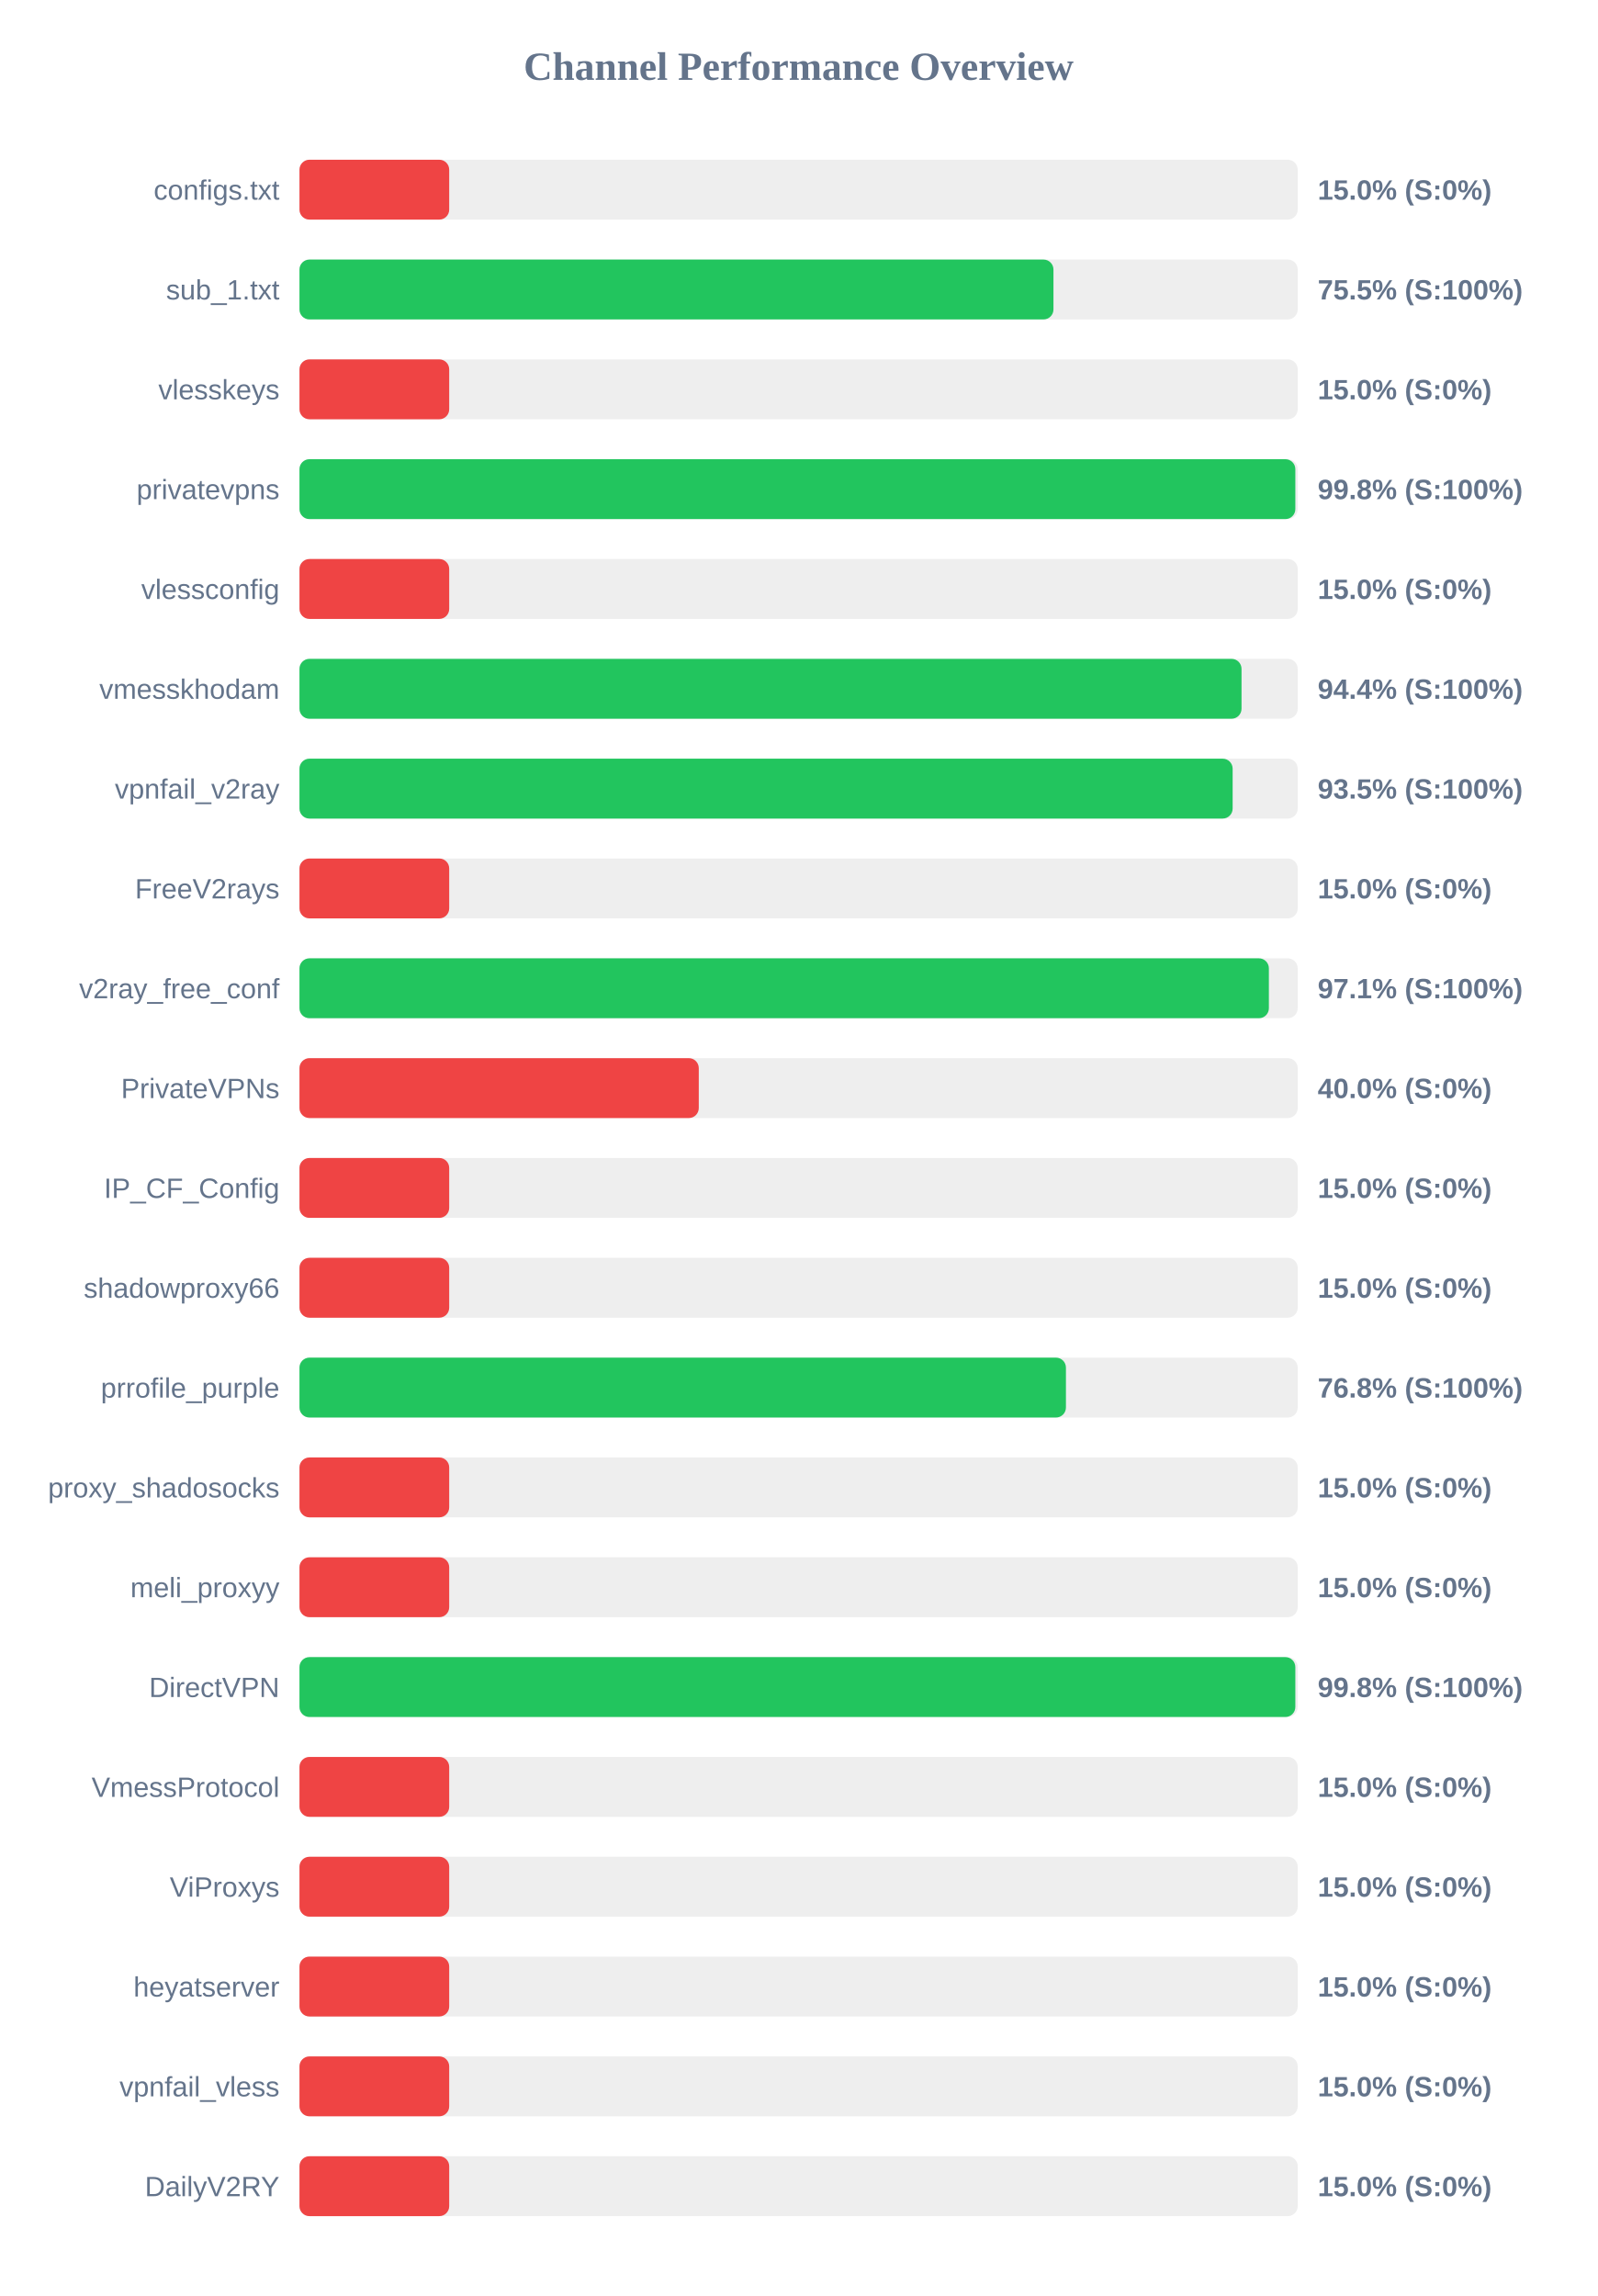
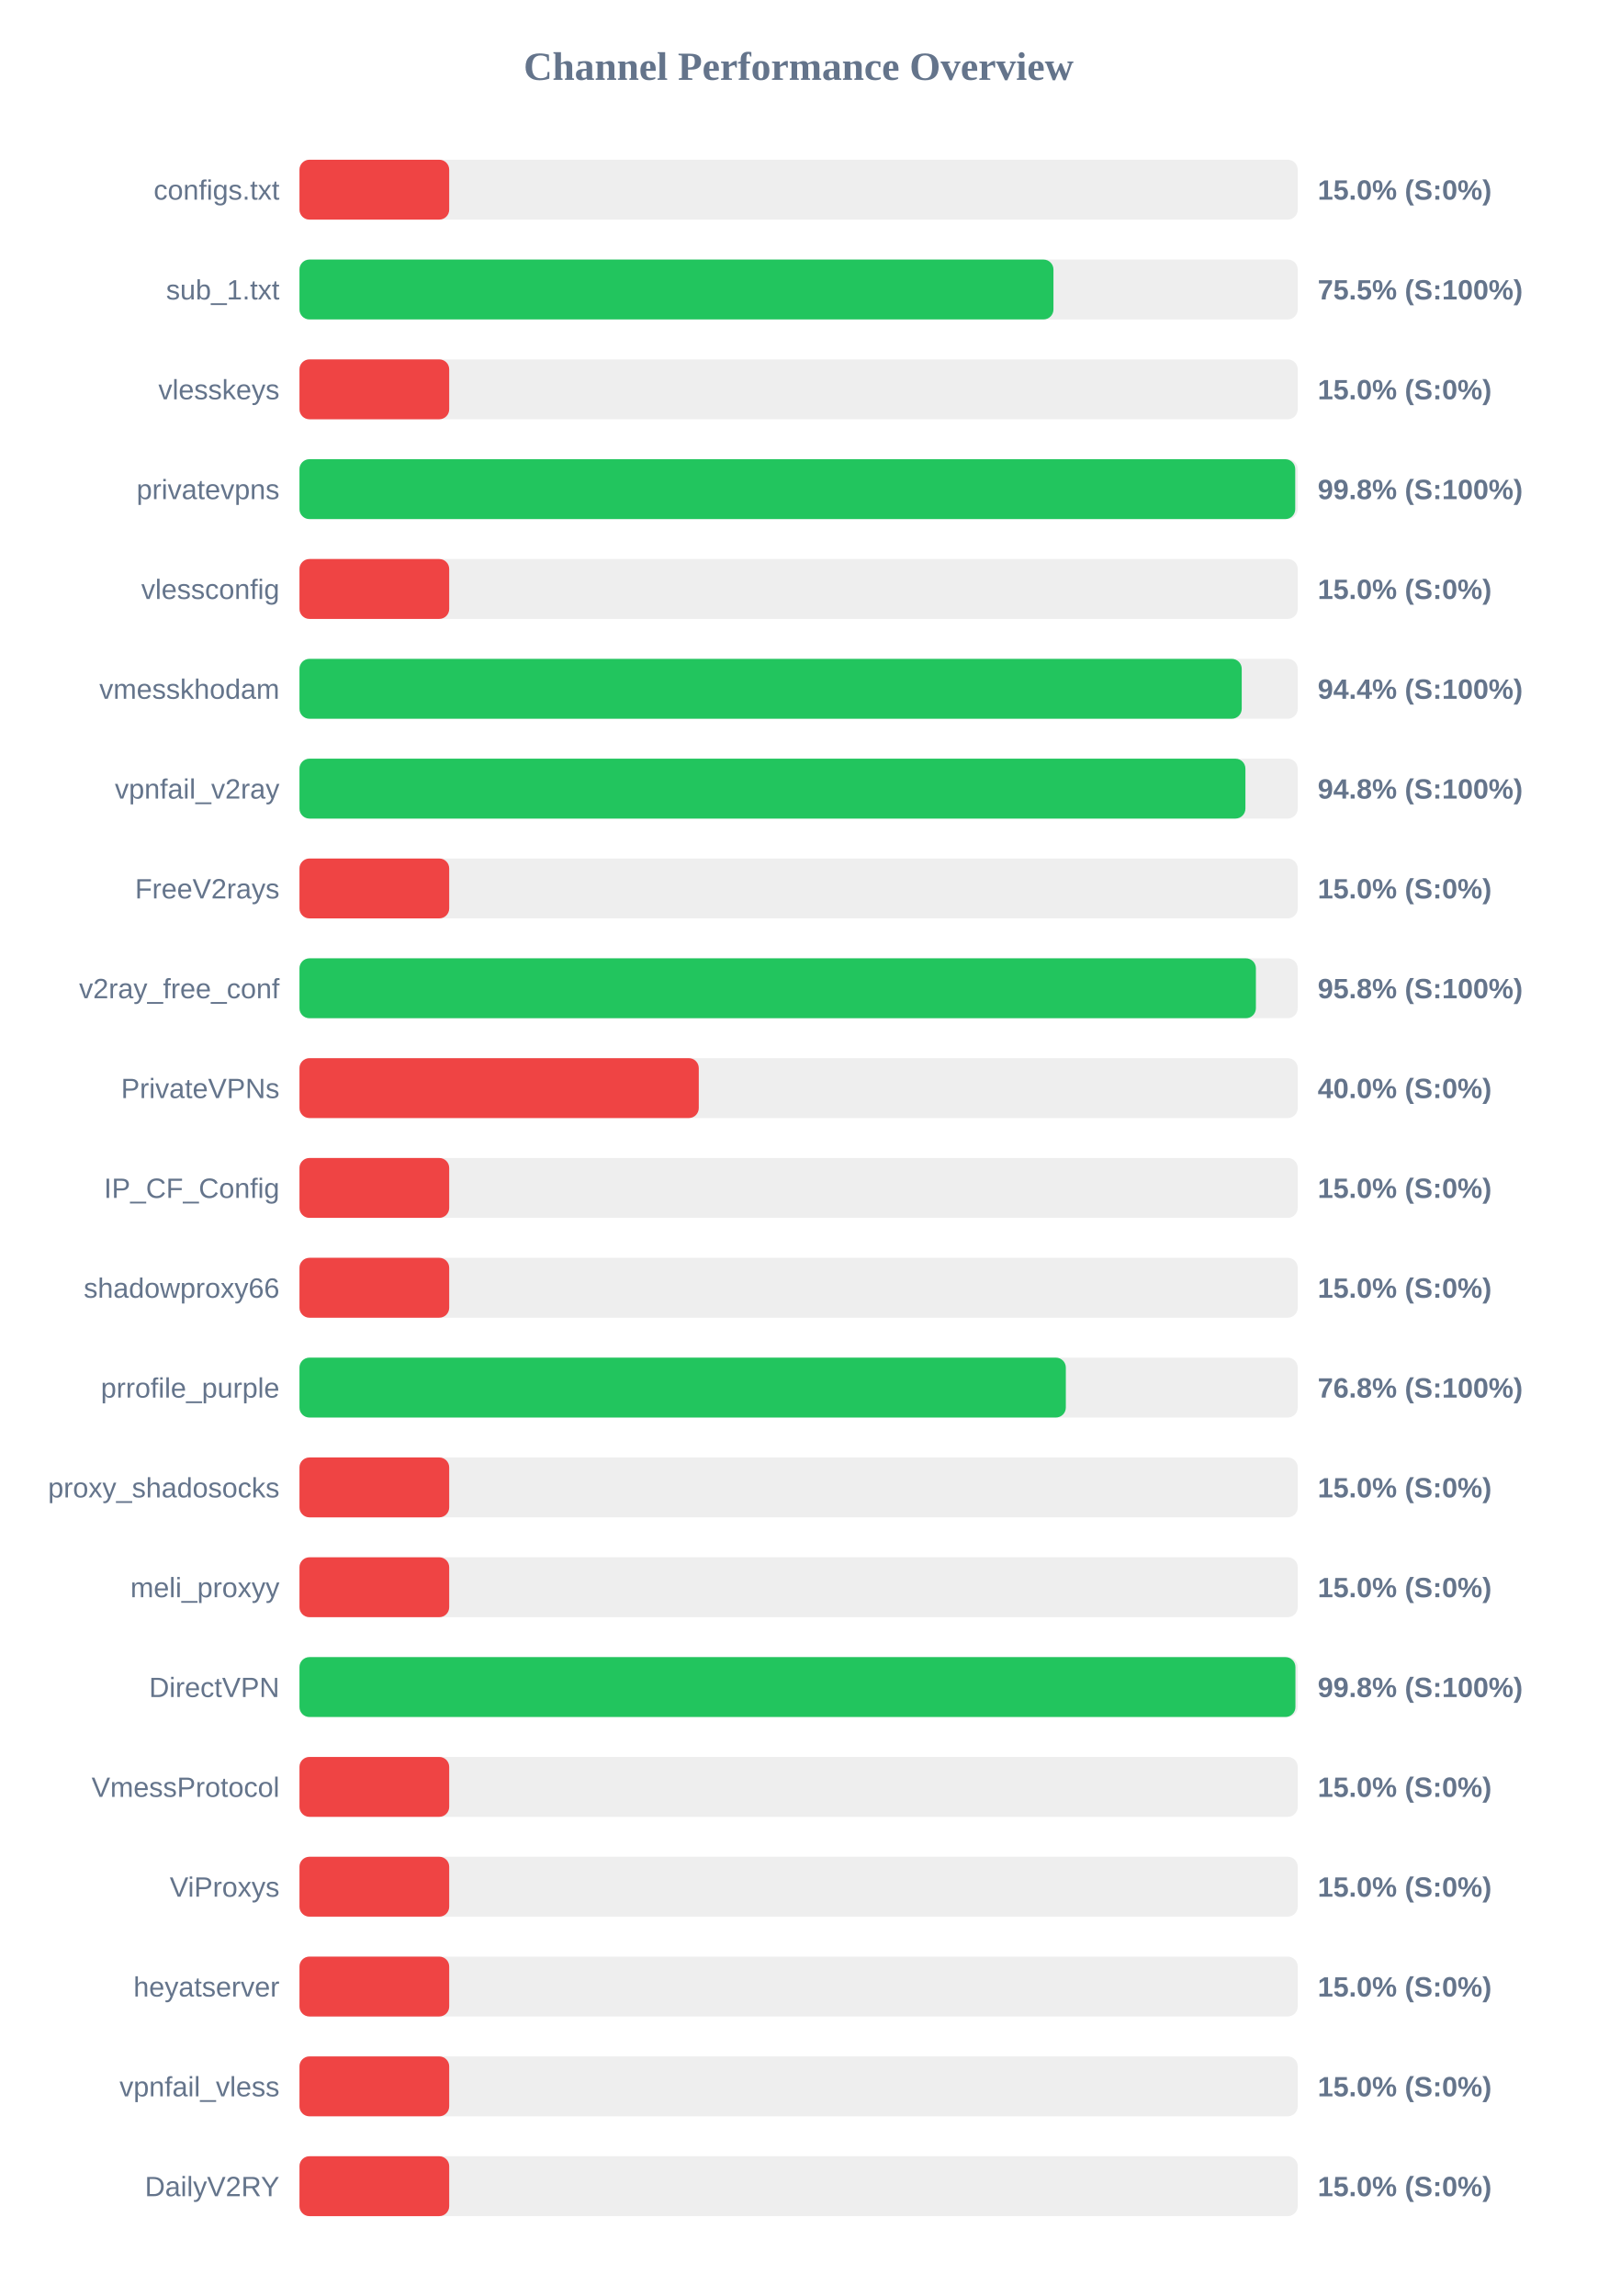
<svg xmlns="http://www.w3.org/2000/svg" width="800" height="1150" version="1.1">
  <style>
        .row { font: 14px Arial; fill: #64748b; }
        .score { font: bold 14px Arial; fill: #64748b; }
    </style>
  <text x="400" y="40" text-anchor="middle" font-size="20px" font-weight="bold" fill="#64748b">Channel Performance Overview</text>
  <rect x="150" y="80" width="500" height="30" fill="#eee" rx="5" />
  <rect x="150" y="80" width="75.0" height="30" fill="#ef4444" rx="5" />
  <text x="140" y="100" text-anchor="end" class="row">configs.txt</text>
  <text x="660" y="100" text-anchor="start" class="score">15.0% (S:0%)</text>
  <rect x="150" y="130" width="500" height="30" fill="#eee" rx="5" />
  <rect x="150" y="130" width="377.65" height="30" fill="#22c55e" rx="5" />
  <text x="140" y="150" text-anchor="end" class="row">sub_1.txt</text>
  <text x="660" y="150" text-anchor="start" class="score">75.5% (S:100%)</text>
  <rect x="150" y="180" width="500" height="30" fill="#eee" rx="5" />
  <rect x="150" y="180" width="75.0" height="30" fill="#ef4444" rx="5" />
  <text x="140" y="200" text-anchor="end" class="row">vlesskeys</text>
  <text x="660" y="200" text-anchor="start" class="score">15.0% (S:0%)</text>
  <rect x="150" y="230" width="500" height="30" fill="#eee" rx="5" />
-   <rect x="150" y="230" width="498.8" height="30" fill="#22c55e" rx="5" />
+   <rect x="150" y="230" width="498.75" height="30" fill="#22c55e" rx="5" />
  <text x="140" y="250" text-anchor="end" class="row">privatevpns</text>
  <text x="660" y="250" text-anchor="start" class="score">99.8% (S:100%)</text>
  <rect x="150" y="280" width="500" height="30" fill="#eee" rx="5" />
  <rect x="150" y="280" width="75.0" height="30" fill="#ef4444" rx="5" />
  <text x="140" y="300" text-anchor="end" class="row">vlessconfig</text>
  <text x="660" y="300" text-anchor="start" class="score">15.0% (S:0%)</text>
  <rect x="150" y="330" width="500" height="30" fill="#eee" rx="5" />
-   <rect x="150" y="330" width="471.85" height="30" fill="#22c55e" rx="5" />
+   <rect x="150" y="330" width="471.95" height="30" fill="#22c55e" rx="5" />
  <text x="140" y="350" text-anchor="end" class="row">vmesskhodam</text>
  <text x="660" y="350" text-anchor="start" class="score">94.4% (S:100%)</text>
  <rect x="150" y="380" width="500" height="30" fill="#eee" rx="5" />
-   <rect x="150" y="380" width="467.4" height="30" fill="#22c55e" rx="5" />
+   <rect x="150" y="380" width="473.8" height="30" fill="#22c55e" rx="5" />
  <text x="140" y="400" text-anchor="end" class="row">vpnfail_v2ray</text>
-   <text x="660" y="400" text-anchor="start" class="score">93.5% (S:100%)</text>
+   <text x="660" y="400" text-anchor="start" class="score">94.8% (S:100%)</text>
  <rect x="150" y="430" width="500" height="30" fill="#eee" rx="5" />
  <rect x="150" y="430" width="75.0" height="30" fill="#ef4444" rx="5" />
  <text x="140" y="450" text-anchor="end" class="row">FreeV2rays</text>
  <text x="660" y="450" text-anchor="start" class="score">15.0% (S:0%)</text>
  <rect x="150" y="480" width="500" height="30" fill="#eee" rx="5" />
-   <rect x="150" y="480" width="485.55" height="30" fill="#22c55e" rx="5" />
+   <rect x="150" y="480" width="479.05" height="30" fill="#22c55e" rx="5" />
  <text x="140" y="500" text-anchor="end" class="row">v2ray_free_conf</text>
-   <text x="660" y="500" text-anchor="start" class="score">97.1% (S:100%)</text>
+   <text x="660" y="500" text-anchor="start" class="score">95.8% (S:100%)</text>
  <rect x="150" y="530" width="500" height="30" fill="#eee" rx="5" />
  <rect x="150" y="530" width="200.0" height="30" fill="#ef4444" rx="5" />
  <text x="140" y="550" text-anchor="end" class="row">PrivateVPNs</text>
  <text x="660" y="550" text-anchor="start" class="score">40.0% (S:0%)</text>
  <rect x="150" y="580" width="500" height="30" fill="#eee" rx="5" />
  <rect x="150" y="580" width="75.0" height="30" fill="#ef4444" rx="5" />
  <text x="140" y="600" text-anchor="end" class="row">IP_CF_Config</text>
  <text x="660" y="600" text-anchor="start" class="score">15.0% (S:0%)</text>
  <rect x="150" y="630" width="500" height="30" fill="#eee" rx="5" />
  <rect x="150" y="630" width="75.0" height="30" fill="#ef4444" rx="5" />
  <text x="140" y="650" text-anchor="end" class="row">shadowproxy66</text>
  <text x="660" y="650" text-anchor="start" class="score">15.0% (S:0%)</text>
  <rect x="150" y="680" width="500" height="30" fill="#eee" rx="5" />
-   <rect x="150" y="680" width="383.9" height="30" fill="#22c55e" rx="5" />
+   <rect x="150" y="680" width="383.85" height="30" fill="#22c55e" rx="5" />
  <text x="140" y="700" text-anchor="end" class="row">prrofile_purple</text>
  <text x="660" y="700" text-anchor="start" class="score">76.8% (S:100%)</text>
  <rect x="150" y="730" width="500" height="30" fill="#eee" rx="5" />
  <rect x="150" y="730" width="75.0" height="30" fill="#ef4444" rx="5" />
  <text x="140" y="750" text-anchor="end" class="row">proxy_shadosocks</text>
  <text x="660" y="750" text-anchor="start" class="score">15.0% (S:0%)</text>
  <rect x="150" y="780" width="500" height="30" fill="#eee" rx="5" />
  <rect x="150" y="780" width="75.0" height="30" fill="#ef4444" rx="5" />
  <text x="140" y="800" text-anchor="end" class="row">meli_proxyy</text>
  <text x="660" y="800" text-anchor="start" class="score">15.0% (S:0%)</text>
  <rect x="150" y="830" width="500" height="30" fill="#eee" rx="5" />
-   <rect x="150" y="830" width="498.8" height="30" fill="#22c55e" rx="5" />
+   <rect x="150" y="830" width="498.85" height="30" fill="#22c55e" rx="5" />
  <text x="140" y="850" text-anchor="end" class="row">DirectVPN</text>
  <text x="660" y="850" text-anchor="start" class="score">99.8% (S:100%)</text>
  <rect x="150" y="880" width="500" height="30" fill="#eee" rx="5" />
  <rect x="150" y="880" width="75.0" height="30" fill="#ef4444" rx="5" />
  <text x="140" y="900" text-anchor="end" class="row">VmessProtocol</text>
  <text x="660" y="900" text-anchor="start" class="score">15.0% (S:0%)</text>
  <rect x="150" y="930" width="500" height="30" fill="#eee" rx="5" />
  <rect x="150" y="930" width="75.0" height="30" fill="#ef4444" rx="5" />
  <text x="140" y="950" text-anchor="end" class="row">ViProxys</text>
  <text x="660" y="950" text-anchor="start" class="score">15.0% (S:0%)</text>
  <rect x="150" y="980" width="500" height="30" fill="#eee" rx="5" />
  <rect x="150" y="980" width="75.0" height="30" fill="#ef4444" rx="5" />
  <text x="140" y="1000" text-anchor="end" class="row">heyatserver</text>
  <text x="660" y="1000" text-anchor="start" class="score">15.0% (S:0%)</text>
  <rect x="150" y="1030" width="500" height="30" fill="#eee" rx="5" />
  <rect x="150" y="1030" width="75.0" height="30" fill="#ef4444" rx="5" />
  <text x="140" y="1050" text-anchor="end" class="row">vpnfail_vless</text>
  <text x="660" y="1050" text-anchor="start" class="score">15.0% (S:0%)</text>
  <rect x="150" y="1080" width="500" height="30" fill="#eee" rx="5" />
  <rect x="150" y="1080" width="75.0" height="30" fill="#ef4444" rx="5" />
  <text x="140" y="1100" text-anchor="end" class="row">DailyV2RY</text>
  <text x="660" y="1100" text-anchor="start" class="score">15.0% (S:0%)</text>
</svg>
